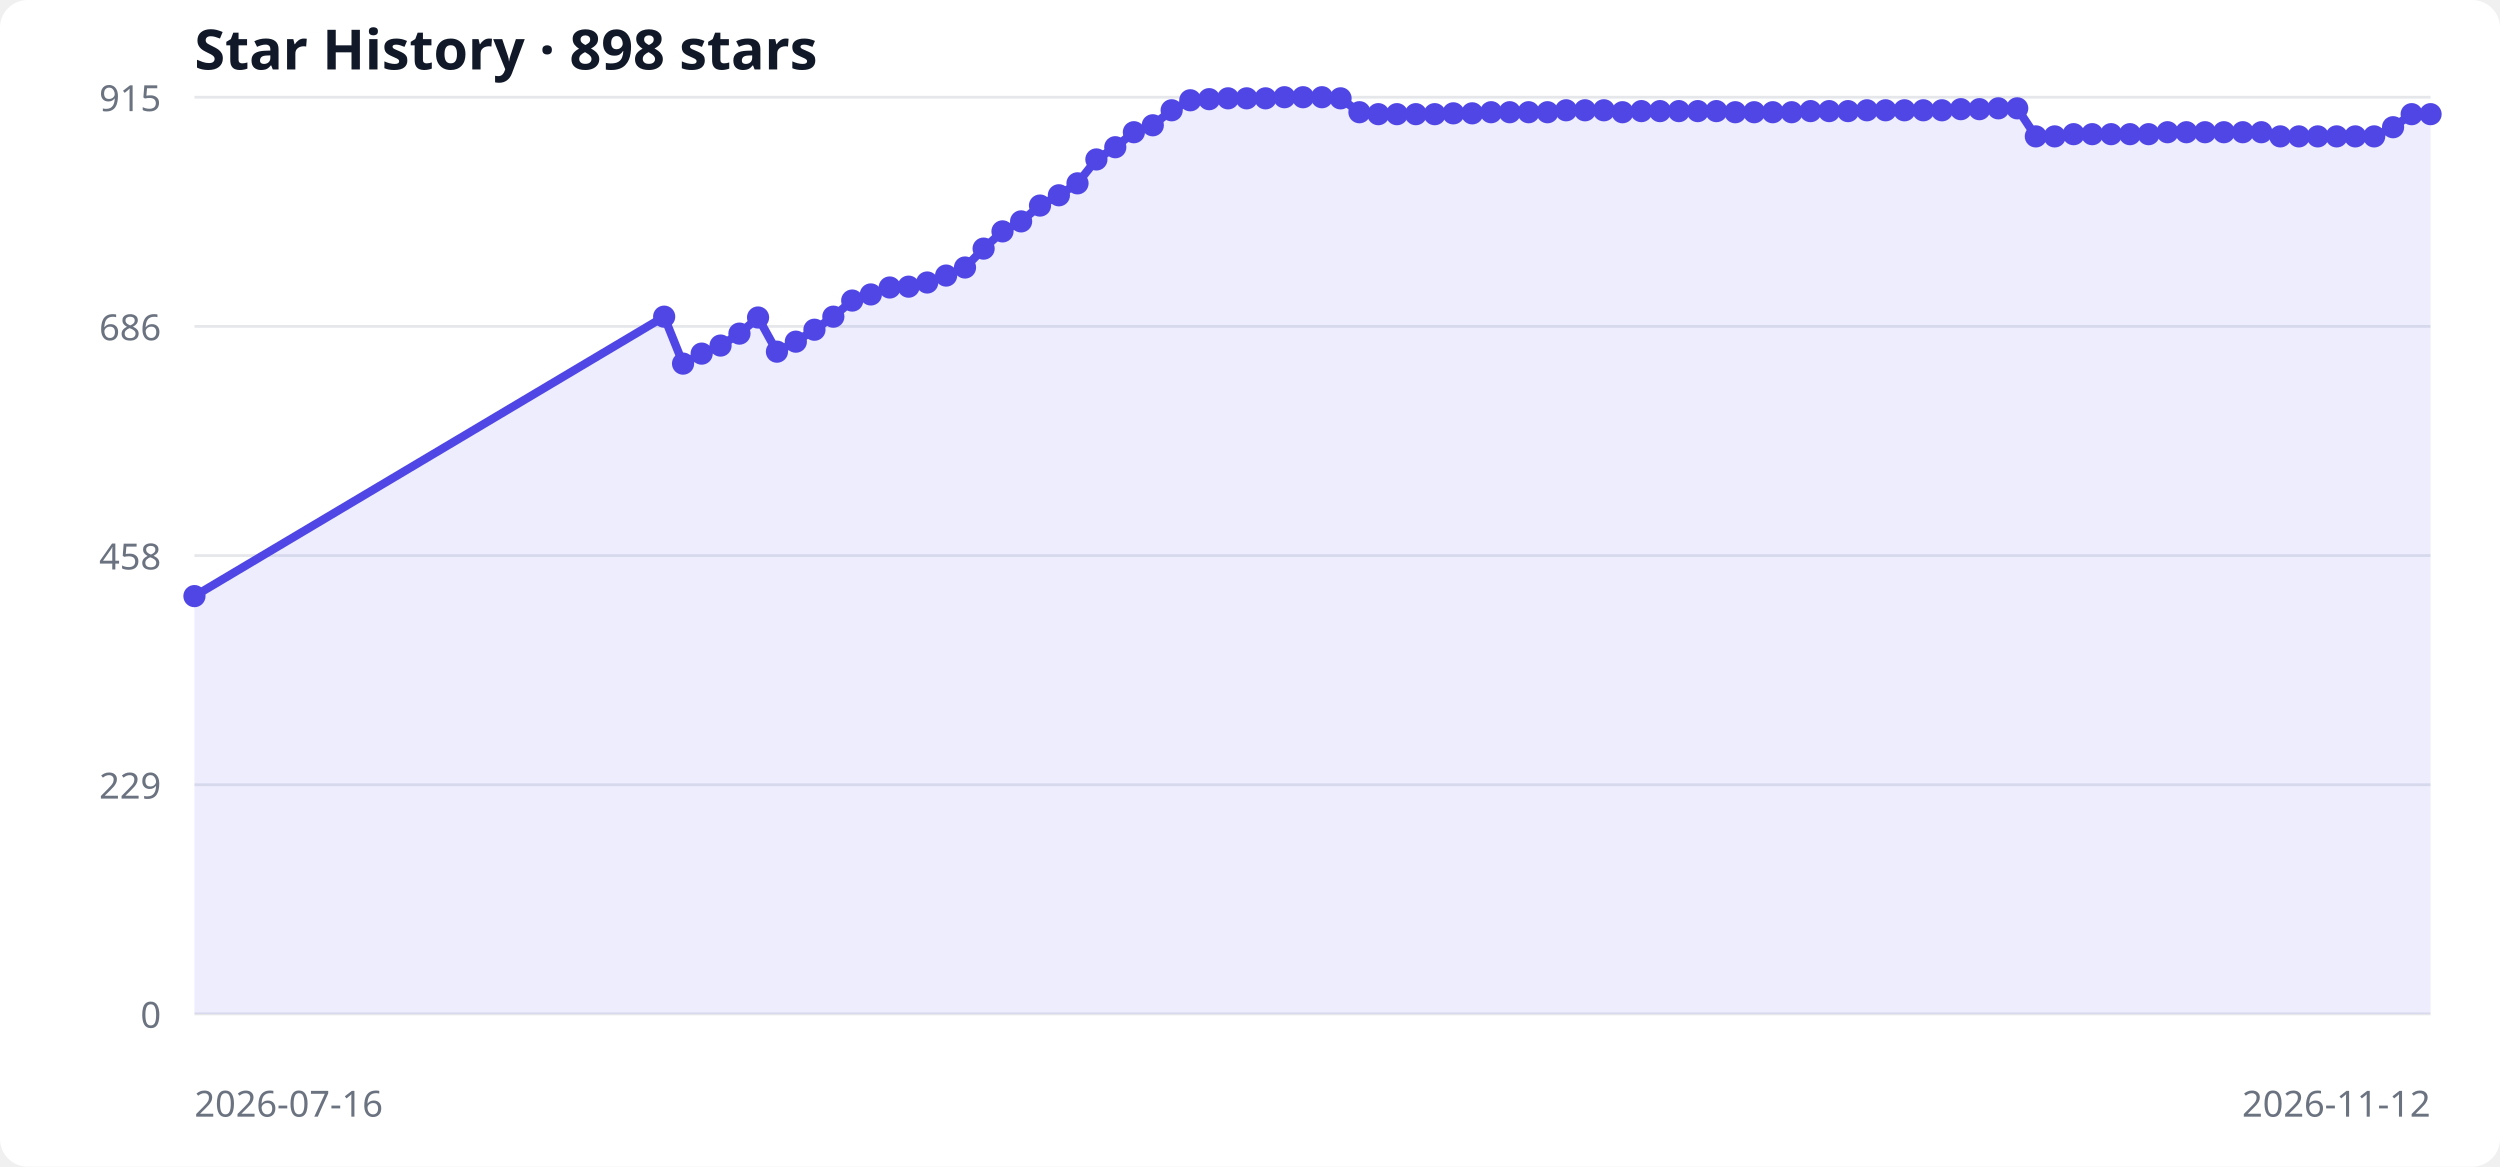
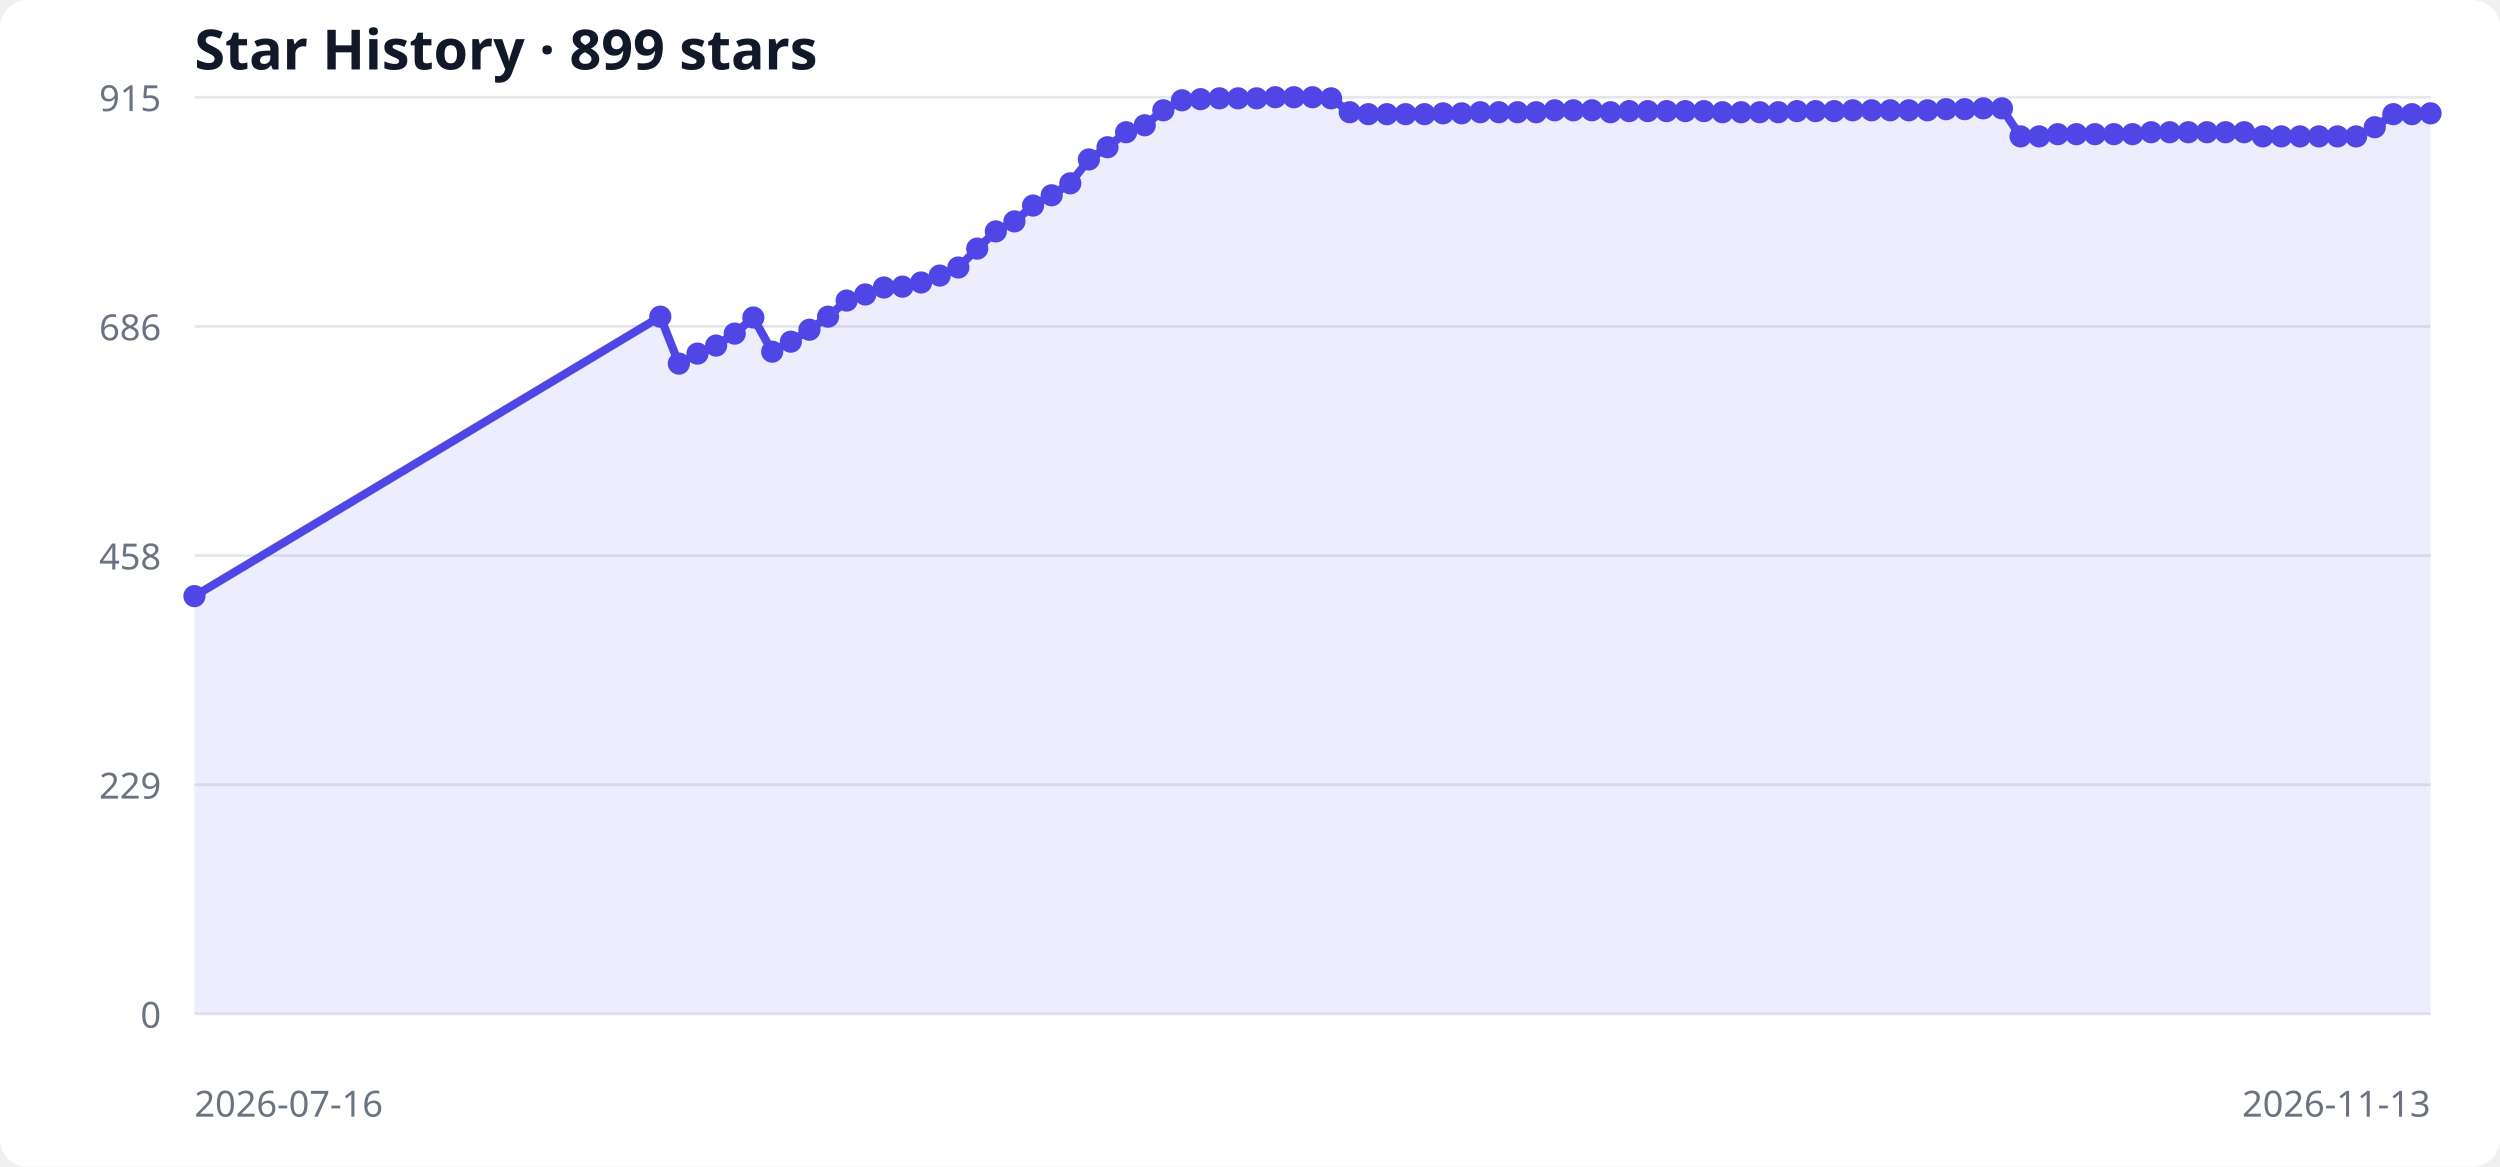
<svg xmlns="http://www.w3.org/2000/svg" width="900" height="420" viewBox="0 0 900 420" role="img" aria-labelledby="title desc">
  <style>
  .bg { fill: #ffffff; } .grid { stroke: #e5e7eb; stroke-width: 1; }
  .label { fill: #6b7280; font: 13px system-ui, sans-serif; }
  .title { fill: #111827; font: 600 20px system-ui, sans-serif; }
  .area { fill: #6366f1; opacity: .12; } .line { fill: none; stroke: #4f46e5; stroke-width: 3; } .point { fill: #4f46e5; }
  @media (prefers-color-scheme: dark) { .bg { fill: #0d1117; } .grid { stroke: #30363d; } .label { fill: #8b949e; } .title { fill: #f0f6fc; } .area { fill: #818cf8; } .line { stroke: #818cf8; } .point { fill: #818cf8; } }
</style>
  <rect class="bg" width="100%" height="100%" rx="10" />
-   <text x="70" y="25" class="title">Star History · 898 stars</text>
+   <text x="70" y="25" class="title">Star History · 899 stars</text>
  <line x1="70" y1="365.0" x2="875" y2="365.0" class="grid" />
  <text x="58" y="370.0" text-anchor="end" class="label">0</text>
  <line x1="70" y1="282.5" x2="875" y2="282.5" class="grid" />
  <text x="58" y="287.5" text-anchor="end" class="label">229</text>
  <line x1="70" y1="200.0" x2="875" y2="200.0" class="grid" />
  <text x="58" y="205.0" text-anchor="end" class="label">458</text>
  <line x1="70" y1="117.5" x2="875" y2="117.5" class="grid" />
  <text x="58" y="122.5" text-anchor="end" class="label">686</text>
  <line x1="70" y1="35.0" x2="875" y2="35.0" class="grid" />
  <text x="58" y="40.0" text-anchor="end" class="label">915</text>
-   <polygon points="70,365 70.0,214.6 239.1,114.0 245.9,130.9 252.6,127.3 259.4,124.4 266.2,120.1 272.9,114.3 279.7,126.6 286.5,123.0 293.2,118.7 300.0,114.0 306.8,108.2 313.5,106.0 320.3,103.5 327.1,103.2 333.8,101.7 340.6,99.2 347.4,96.3 354.1,89.5 360.9,83.3 367.6,79.7 374.4,74.0 381.2,70.3 387.9,66.0 394.7,57.4 401.5,53.0 408.2,47.6 415.0,45.1 421.8,39.7 428.5,36.1 435.3,35.7 442.1,35.4 448.8,35.4 455.6,35.4 462.4,35.0 469.1,35.0 475.9,35.0 482.6,35.4 489.4,40.4 496.2,41.1 502.9,41.1 509.7,41.1 516.5,41.1 523.2,40.8 530.0,40.8 536.8,40.4 543.5,40.4 550.3,40.4 557.1,40.4 563.8,39.7 570.6,39.7 577.4,39.7 584.1,40.4 590.9,40.0 597.6,40.0 604.4,40.0 611.2,40.0 617.9,40.0 624.7,40.4 631.5,40.4 638.2,40.4 645.0,40.4 651.8,40.0 658.5,40.0 665.3,40.0 672.1,39.7 678.8,39.7 685.6,39.7 692.4,39.7 699.1,39.7 705.9,39.3 712.6,39.3 719.4,39.0 726.2,39.0 732.9,49.1 739.7,49.1 746.5,48.3 753.2,48.3 760.0,48.3 766.8,48.3 773.5,48.3 780.3,47.6 787.1,47.6 793.8,47.6 800.6,47.6 807.4,47.6 814.1,47.6 820.9,49.1 827.6,49.1 834.4,49.1 841.2,49.1 847.9,49.1 854.7,49.1 861.5,45.8 868.2,41.1 875.0,41.1 875,365" class="area" />
-   <polyline points="70.0,214.6 239.1,114.0 245.9,130.9 252.6,127.3 259.4,124.4 266.2,120.1 272.9,114.3 279.7,126.6 286.5,123.0 293.2,118.7 300.0,114.0 306.8,108.2 313.5,106.0 320.3,103.5 327.1,103.2 333.8,101.7 340.6,99.2 347.4,96.3 354.1,89.5 360.9,83.3 367.6,79.7 374.4,74.0 381.2,70.3 387.9,66.0 394.7,57.4 401.5,53.0 408.2,47.6 415.0,45.1 421.8,39.7 428.5,36.1 435.3,35.7 442.1,35.4 448.8,35.4 455.6,35.4 462.4,35.0 469.1,35.0 475.9,35.0 482.6,35.4 489.4,40.4 496.2,41.1 502.9,41.1 509.7,41.1 516.5,41.1 523.2,40.8 530.0,40.8 536.8,40.4 543.5,40.4 550.3,40.4 557.1,40.4 563.8,39.7 570.6,39.7 577.4,39.7 584.1,40.4 590.9,40.0 597.6,40.0 604.4,40.0 611.2,40.0 617.9,40.0 624.7,40.4 631.5,40.4 638.2,40.4 645.0,40.4 651.8,40.0 658.5,40.0 665.3,40.0 672.1,39.7 678.8,39.7 685.6,39.7 692.4,39.7 699.1,39.7 705.9,39.3 712.6,39.3 719.4,39.0 726.2,39.0 732.9,49.1 739.7,49.1 746.5,48.3 753.2,48.3 760.0,48.3 766.8,48.3 773.5,48.3 780.3,47.6 787.1,47.6 793.8,47.6 800.6,47.6 807.4,47.6 814.1,47.6 820.9,49.1 827.6,49.1 834.4,49.1 841.2,49.1 847.9,49.1 854.7,49.1 861.5,45.8 868.2,41.1 875.0,41.1" class="line" />
+   <polygon points="70,365 70.0,214.6 237.7,114.0 244.4,130.9 251.1,127.3 257.8,124.4 264.5,120.1 271.2,114.3 278.0,126.6 284.7,123.0 291.4,118.7 298.1,114.0 304.8,108.2 311.5,106.0 318.2,103.5 324.9,103.2 331.6,101.7 338.3,99.2 345.0,96.3 351.8,89.5 358.5,83.3 365.2,79.7 371.9,74.0 378.6,70.3 385.3,66.0 392.0,57.4 398.7,53.0 405.4,47.6 412.1,45.1 418.8,39.7 425.5,36.1 432.2,35.7 439.0,35.4 445.7,35.4 452.4,35.4 459.1,35.0 465.8,35.0 472.5,35.0 479.2,35.4 485.9,40.4 492.6,41.1 499.3,41.1 506.0,41.1 512.8,41.1 519.5,40.8 526.2,40.8 532.9,40.4 539.6,40.4 546.3,40.4 553.0,40.4 559.7,39.7 566.4,39.7 573.1,39.7 579.8,40.4 586.5,40.0 593.2,40.0 600.0,40.0 606.7,40.0 613.4,40.0 620.1,40.4 626.8,40.4 633.5,40.4 640.2,40.4 646.9,40.0 653.6,40.0 660.3,40.0 667.0,39.7 673.8,39.7 680.5,39.7 687.2,39.7 693.9,39.7 700.6,39.3 707.3,39.3 714.0,39.0 720.7,39.0 727.4,49.1 734.1,49.1 740.8,48.3 747.5,48.3 754.2,48.3 761.0,48.3 767.7,48.3 774.4,47.6 781.1,47.6 787.8,47.6 794.5,47.6 801.2,47.6 807.9,47.6 814.6,49.1 821.3,49.1 828.0,49.1 834.8,49.1 841.5,49.1 848.2,49.1 854.9,45.8 861.6,41.1 868.3,41.1 875.0,40.8 875,365" class="area" />
+   <polyline points="70.0,214.6 237.7,114.0 244.4,130.9 251.1,127.3 257.8,124.4 264.5,120.1 271.2,114.3 278.0,126.6 284.7,123.0 291.4,118.7 298.1,114.0 304.8,108.2 311.5,106.0 318.2,103.5 324.9,103.2 331.6,101.7 338.3,99.2 345.0,96.3 351.8,89.5 358.5,83.3 365.2,79.7 371.9,74.0 378.6,70.3 385.3,66.0 392.0,57.4 398.7,53.0 405.4,47.6 412.1,45.1 418.8,39.7 425.5,36.1 432.2,35.7 439.0,35.4 445.7,35.4 452.4,35.4 459.1,35.0 465.8,35.0 472.5,35.0 479.2,35.4 485.9,40.4 492.6,41.1 499.3,41.1 506.0,41.1 512.8,41.1 519.5,40.8 526.2,40.8 532.9,40.4 539.6,40.4 546.3,40.4 553.0,40.4 559.7,39.7 566.4,39.7 573.1,39.7 579.8,40.4 586.5,40.0 593.2,40.0 600.0,40.0 606.7,40.0 613.4,40.0 620.1,40.4 626.8,40.4 633.5,40.4 640.2,40.4 646.9,40.0 653.6,40.0 660.3,40.0 667.0,39.7 673.8,39.7 680.5,39.7 687.2,39.7 693.9,39.7 700.6,39.3 707.3,39.3 714.0,39.0 720.7,39.0 727.4,49.1 734.1,49.1 740.8,48.3 747.5,48.3 754.2,48.3 761.0,48.3 767.7,48.3 774.4,47.6 781.1,47.6 787.8,47.6 794.5,47.6 801.2,47.6 807.9,47.6 814.6,49.1 821.3,49.1 828.0,49.1 834.8,49.1 841.5,49.1 848.2,49.1 854.9,45.8 861.6,41.1 868.3,41.1 875.0,40.8" class="line" />
  <circle cx="70.0" cy="214.6" r="4" class="point" />
-   <circle cx="239.1" cy="114.0" r="4" class="point" />
-   <circle cx="245.9" cy="130.9" r="4" class="point" />
-   <circle cx="252.6" cy="127.3" r="4" class="point" />
-   <circle cx="259.4" cy="124.4" r="4" class="point" />
-   <circle cx="266.2" cy="120.1" r="4" class="point" />
-   <circle cx="272.9" cy="114.3" r="4" class="point" />
-   <circle cx="279.7" cy="126.6" r="4" class="point" />
-   <circle cx="286.5" cy="123.0" r="4" class="point" />
-   <circle cx="293.2" cy="118.7" r="4" class="point" />
-   <circle cx="300.0" cy="114.0" r="4" class="point" />
-   <circle cx="306.8" cy="108.2" r="4" class="point" />
-   <circle cx="313.5" cy="106.0" r="4" class="point" />
-   <circle cx="320.3" cy="103.5" r="4" class="point" />
-   <circle cx="327.1" cy="103.2" r="4" class="point" />
-   <circle cx="333.8" cy="101.7" r="4" class="point" />
-   <circle cx="340.6" cy="99.2" r="4" class="point" />
-   <circle cx="347.4" cy="96.3" r="4" class="point" />
-   <circle cx="354.1" cy="89.5" r="4" class="point" />
-   <circle cx="360.9" cy="83.3" r="4" class="point" />
-   <circle cx="367.6" cy="79.7" r="4" class="point" />
-   <circle cx="374.4" cy="74.0" r="4" class="point" />
-   <circle cx="381.2" cy="70.3" r="4" class="point" />
-   <circle cx="387.9" cy="66.0" r="4" class="point" />
-   <circle cx="394.7" cy="57.4" r="4" class="point" />
-   <circle cx="401.5" cy="53.0" r="4" class="point" />
-   <circle cx="408.2" cy="47.6" r="4" class="point" />
-   <circle cx="415.0" cy="45.1" r="4" class="point" />
-   <circle cx="421.8" cy="39.7" r="4" class="point" />
-   <circle cx="428.5" cy="36.1" r="4" class="point" />
-   <circle cx="435.3" cy="35.7" r="4" class="point" />
-   <circle cx="442.1" cy="35.4" r="4" class="point" />
-   <circle cx="448.8" cy="35.4" r="4" class="point" />
-   <circle cx="455.6" cy="35.4" r="4" class="point" />
-   <circle cx="462.4" cy="35.0" r="4" class="point" />
-   <circle cx="469.1" cy="35.0" r="4" class="point" />
-   <circle cx="475.9" cy="35.0" r="4" class="point" />
-   <circle cx="482.6" cy="35.4" r="4" class="point" />
-   <circle cx="489.4" cy="40.4" r="4" class="point" />
-   <circle cx="496.2" cy="41.1" r="4" class="point" />
-   <circle cx="502.9" cy="41.1" r="4" class="point" />
-   <circle cx="509.7" cy="41.1" r="4" class="point" />
-   <circle cx="516.5" cy="41.1" r="4" class="point" />
-   <circle cx="523.2" cy="40.8" r="4" class="point" />
-   <circle cx="530.0" cy="40.8" r="4" class="point" />
-   <circle cx="536.8" cy="40.4" r="4" class="point" />
-   <circle cx="543.5" cy="40.4" r="4" class="point" />
-   <circle cx="550.3" cy="40.4" r="4" class="point" />
-   <circle cx="557.1" cy="40.4" r="4" class="point" />
-   <circle cx="563.8" cy="39.7" r="4" class="point" />
-   <circle cx="570.6" cy="39.7" r="4" class="point" />
-   <circle cx="577.4" cy="39.7" r="4" class="point" />
-   <circle cx="584.1" cy="40.4" r="4" class="point" />
-   <circle cx="590.9" cy="40.0" r="4" class="point" />
-   <circle cx="597.6" cy="40.0" r="4" class="point" />
-   <circle cx="604.4" cy="40.0" r="4" class="point" />
-   <circle cx="611.2" cy="40.0" r="4" class="point" />
-   <circle cx="617.9" cy="40.0" r="4" class="point" />
-   <circle cx="624.7" cy="40.4" r="4" class="point" />
-   <circle cx="631.5" cy="40.4" r="4" class="point" />
-   <circle cx="638.2" cy="40.4" r="4" class="point" />
-   <circle cx="645.0" cy="40.4" r="4" class="point" />
-   <circle cx="651.8" cy="40.0" r="4" class="point" />
-   <circle cx="658.5" cy="40.0" r="4" class="point" />
-   <circle cx="665.3" cy="40.0" r="4" class="point" />
-   <circle cx="672.1" cy="39.7" r="4" class="point" />
-   <circle cx="678.8" cy="39.7" r="4" class="point" />
-   <circle cx="685.6" cy="39.7" r="4" class="point" />
-   <circle cx="692.4" cy="39.7" r="4" class="point" />
-   <circle cx="699.1" cy="39.7" r="4" class="point" />
-   <circle cx="705.9" cy="39.3" r="4" class="point" />
-   <circle cx="712.6" cy="39.3" r="4" class="point" />
-   <circle cx="719.4" cy="39.0" r="4" class="point" />
-   <circle cx="726.2" cy="39.0" r="4" class="point" />
-   <circle cx="732.9" cy="49.1" r="4" class="point" />
-   <circle cx="739.7" cy="49.1" r="4" class="point" />
-   <circle cx="746.5" cy="48.3" r="4" class="point" />
-   <circle cx="753.2" cy="48.3" r="4" class="point" />
-   <circle cx="760.0" cy="48.3" r="4" class="point" />
-   <circle cx="766.8" cy="48.3" r="4" class="point" />
-   <circle cx="773.5" cy="48.3" r="4" class="point" />
-   <circle cx="780.3" cy="47.6" r="4" class="point" />
-   <circle cx="787.1" cy="47.6" r="4" class="point" />
-   <circle cx="793.8" cy="47.6" r="4" class="point" />
-   <circle cx="800.6" cy="47.6" r="4" class="point" />
-   <circle cx="807.4" cy="47.6" r="4" class="point" />
-   <circle cx="814.1" cy="47.6" r="4" class="point" />
-   <circle cx="820.9" cy="49.1" r="4" class="point" />
-   <circle cx="827.6" cy="49.1" r="4" class="point" />
-   <circle cx="834.4" cy="49.1" r="4" class="point" />
-   <circle cx="841.2" cy="49.1" r="4" class="point" />
-   <circle cx="847.9" cy="49.1" r="4" class="point" />
-   <circle cx="854.7" cy="49.1" r="4" class="point" />
-   <circle cx="861.5" cy="45.8" r="4" class="point" />
-   <circle cx="868.2" cy="41.1" r="4" class="point" />
-   <circle cx="875.0" cy="41.1" r="4" class="point" />
+   <circle cx="237.7" cy="114.0" r="4" class="point" />
+   <circle cx="244.4" cy="130.9" r="4" class="point" />
+   <circle cx="251.1" cy="127.3" r="4" class="point" />
+   <circle cx="257.8" cy="124.4" r="4" class="point" />
+   <circle cx="264.5" cy="120.1" r="4" class="point" />
+   <circle cx="271.2" cy="114.3" r="4" class="point" />
+   <circle cx="278.0" cy="126.6" r="4" class="point" />
+   <circle cx="284.7" cy="123.0" r="4" class="point" />
+   <circle cx="291.4" cy="118.7" r="4" class="point" />
+   <circle cx="298.1" cy="114.0" r="4" class="point" />
+   <circle cx="304.8" cy="108.2" r="4" class="point" />
+   <circle cx="311.5" cy="106.0" r="4" class="point" />
+   <circle cx="318.2" cy="103.5" r="4" class="point" />
+   <circle cx="324.9" cy="103.2" r="4" class="point" />
+   <circle cx="331.6" cy="101.7" r="4" class="point" />
+   <circle cx="338.3" cy="99.2" r="4" class="point" />
+   <circle cx="345.0" cy="96.3" r="4" class="point" />
+   <circle cx="351.8" cy="89.5" r="4" class="point" />
+   <circle cx="358.5" cy="83.3" r="4" class="point" />
+   <circle cx="365.2" cy="79.7" r="4" class="point" />
+   <circle cx="371.9" cy="74.0" r="4" class="point" />
+   <circle cx="378.6" cy="70.3" r="4" class="point" />
+   <circle cx="385.3" cy="66.0" r="4" class="point" />
+   <circle cx="392.0" cy="57.4" r="4" class="point" />
+   <circle cx="398.7" cy="53.0" r="4" class="point" />
+   <circle cx="405.4" cy="47.6" r="4" class="point" />
+   <circle cx="412.1" cy="45.1" r="4" class="point" />
+   <circle cx="418.8" cy="39.7" r="4" class="point" />
+   <circle cx="425.5" cy="36.1" r="4" class="point" />
+   <circle cx="432.2" cy="35.7" r="4" class="point" />
+   <circle cx="439.0" cy="35.4" r="4" class="point" />
+   <circle cx="445.7" cy="35.4" r="4" class="point" />
+   <circle cx="452.4" cy="35.4" r="4" class="point" />
+   <circle cx="459.1" cy="35.0" r="4" class="point" />
+   <circle cx="465.8" cy="35.0" r="4" class="point" />
+   <circle cx="472.5" cy="35.0" r="4" class="point" />
+   <circle cx="479.2" cy="35.4" r="4" class="point" />
+   <circle cx="485.9" cy="40.4" r="4" class="point" />
+   <circle cx="492.6" cy="41.1" r="4" class="point" />
+   <circle cx="499.3" cy="41.1" r="4" class="point" />
+   <circle cx="506.0" cy="41.1" r="4" class="point" />
+   <circle cx="512.8" cy="41.1" r="4" class="point" />
+   <circle cx="519.5" cy="40.8" r="4" class="point" />
+   <circle cx="526.2" cy="40.8" r="4" class="point" />
+   <circle cx="532.9" cy="40.4" r="4" class="point" />
+   <circle cx="539.6" cy="40.4" r="4" class="point" />
+   <circle cx="546.3" cy="40.4" r="4" class="point" />
+   <circle cx="553.0" cy="40.4" r="4" class="point" />
+   <circle cx="559.7" cy="39.7" r="4" class="point" />
+   <circle cx="566.4" cy="39.7" r="4" class="point" />
+   <circle cx="573.1" cy="39.7" r="4" class="point" />
+   <circle cx="579.8" cy="40.4" r="4" class="point" />
+   <circle cx="586.5" cy="40.0" r="4" class="point" />
+   <circle cx="593.2" cy="40.0" r="4" class="point" />
+   <circle cx="600.0" cy="40.0" r="4" class="point" />
+   <circle cx="606.7" cy="40.0" r="4" class="point" />
+   <circle cx="613.4" cy="40.0" r="4" class="point" />
+   <circle cx="620.1" cy="40.4" r="4" class="point" />
+   <circle cx="626.8" cy="40.4" r="4" class="point" />
+   <circle cx="633.5" cy="40.4" r="4" class="point" />
+   <circle cx="640.2" cy="40.4" r="4" class="point" />
+   <circle cx="646.9" cy="40.0" r="4" class="point" />
+   <circle cx="653.6" cy="40.0" r="4" class="point" />
+   <circle cx="660.3" cy="40.0" r="4" class="point" />
+   <circle cx="667.0" cy="39.7" r="4" class="point" />
+   <circle cx="673.8" cy="39.7" r="4" class="point" />
+   <circle cx="680.5" cy="39.7" r="4" class="point" />
+   <circle cx="687.2" cy="39.7" r="4" class="point" />
+   <circle cx="693.9" cy="39.7" r="4" class="point" />
+   <circle cx="700.6" cy="39.3" r="4" class="point" />
+   <circle cx="707.3" cy="39.3" r="4" class="point" />
+   <circle cx="714.0" cy="39.0" r="4" class="point" />
+   <circle cx="720.7" cy="39.0" r="4" class="point" />
+   <circle cx="727.4" cy="49.1" r="4" class="point" />
+   <circle cx="734.1" cy="49.1" r="4" class="point" />
+   <circle cx="740.8" cy="48.3" r="4" class="point" />
+   <circle cx="747.5" cy="48.3" r="4" class="point" />
+   <circle cx="754.2" cy="48.3" r="4" class="point" />
+   <circle cx="761.0" cy="48.3" r="4" class="point" />
+   <circle cx="767.7" cy="48.3" r="4" class="point" />
+   <circle cx="774.4" cy="47.6" r="4" class="point" />
+   <circle cx="781.1" cy="47.6" r="4" class="point" />
+   <circle cx="787.8" cy="47.6" r="4" class="point" />
+   <circle cx="794.5" cy="47.6" r="4" class="point" />
+   <circle cx="801.2" cy="47.6" r="4" class="point" />
+   <circle cx="807.9" cy="47.6" r="4" class="point" />
+   <circle cx="814.6" cy="49.1" r="4" class="point" />
+   <circle cx="821.3" cy="49.1" r="4" class="point" />
+   <circle cx="828.0" cy="49.1" r="4" class="point" />
+   <circle cx="834.8" cy="49.1" r="4" class="point" />
+   <circle cx="841.5" cy="49.1" r="4" class="point" />
+   <circle cx="848.2" cy="49.1" r="4" class="point" />
+   <circle cx="854.9" cy="45.8" r="4" class="point" />
+   <circle cx="861.6" cy="41.1" r="4" class="point" />
+   <circle cx="868.3" cy="41.1" r="4" class="point" />
+   <circle cx="875.0" cy="40.8" r="4" class="point" />
  <text x="70" y="402" class="label">2026-07-16</text>
-   <text x="875" y="402" text-anchor="end" class="label">2026-11-12</text>
+   <text x="875" y="402" text-anchor="end" class="label">2026-11-13</text>
</svg>
